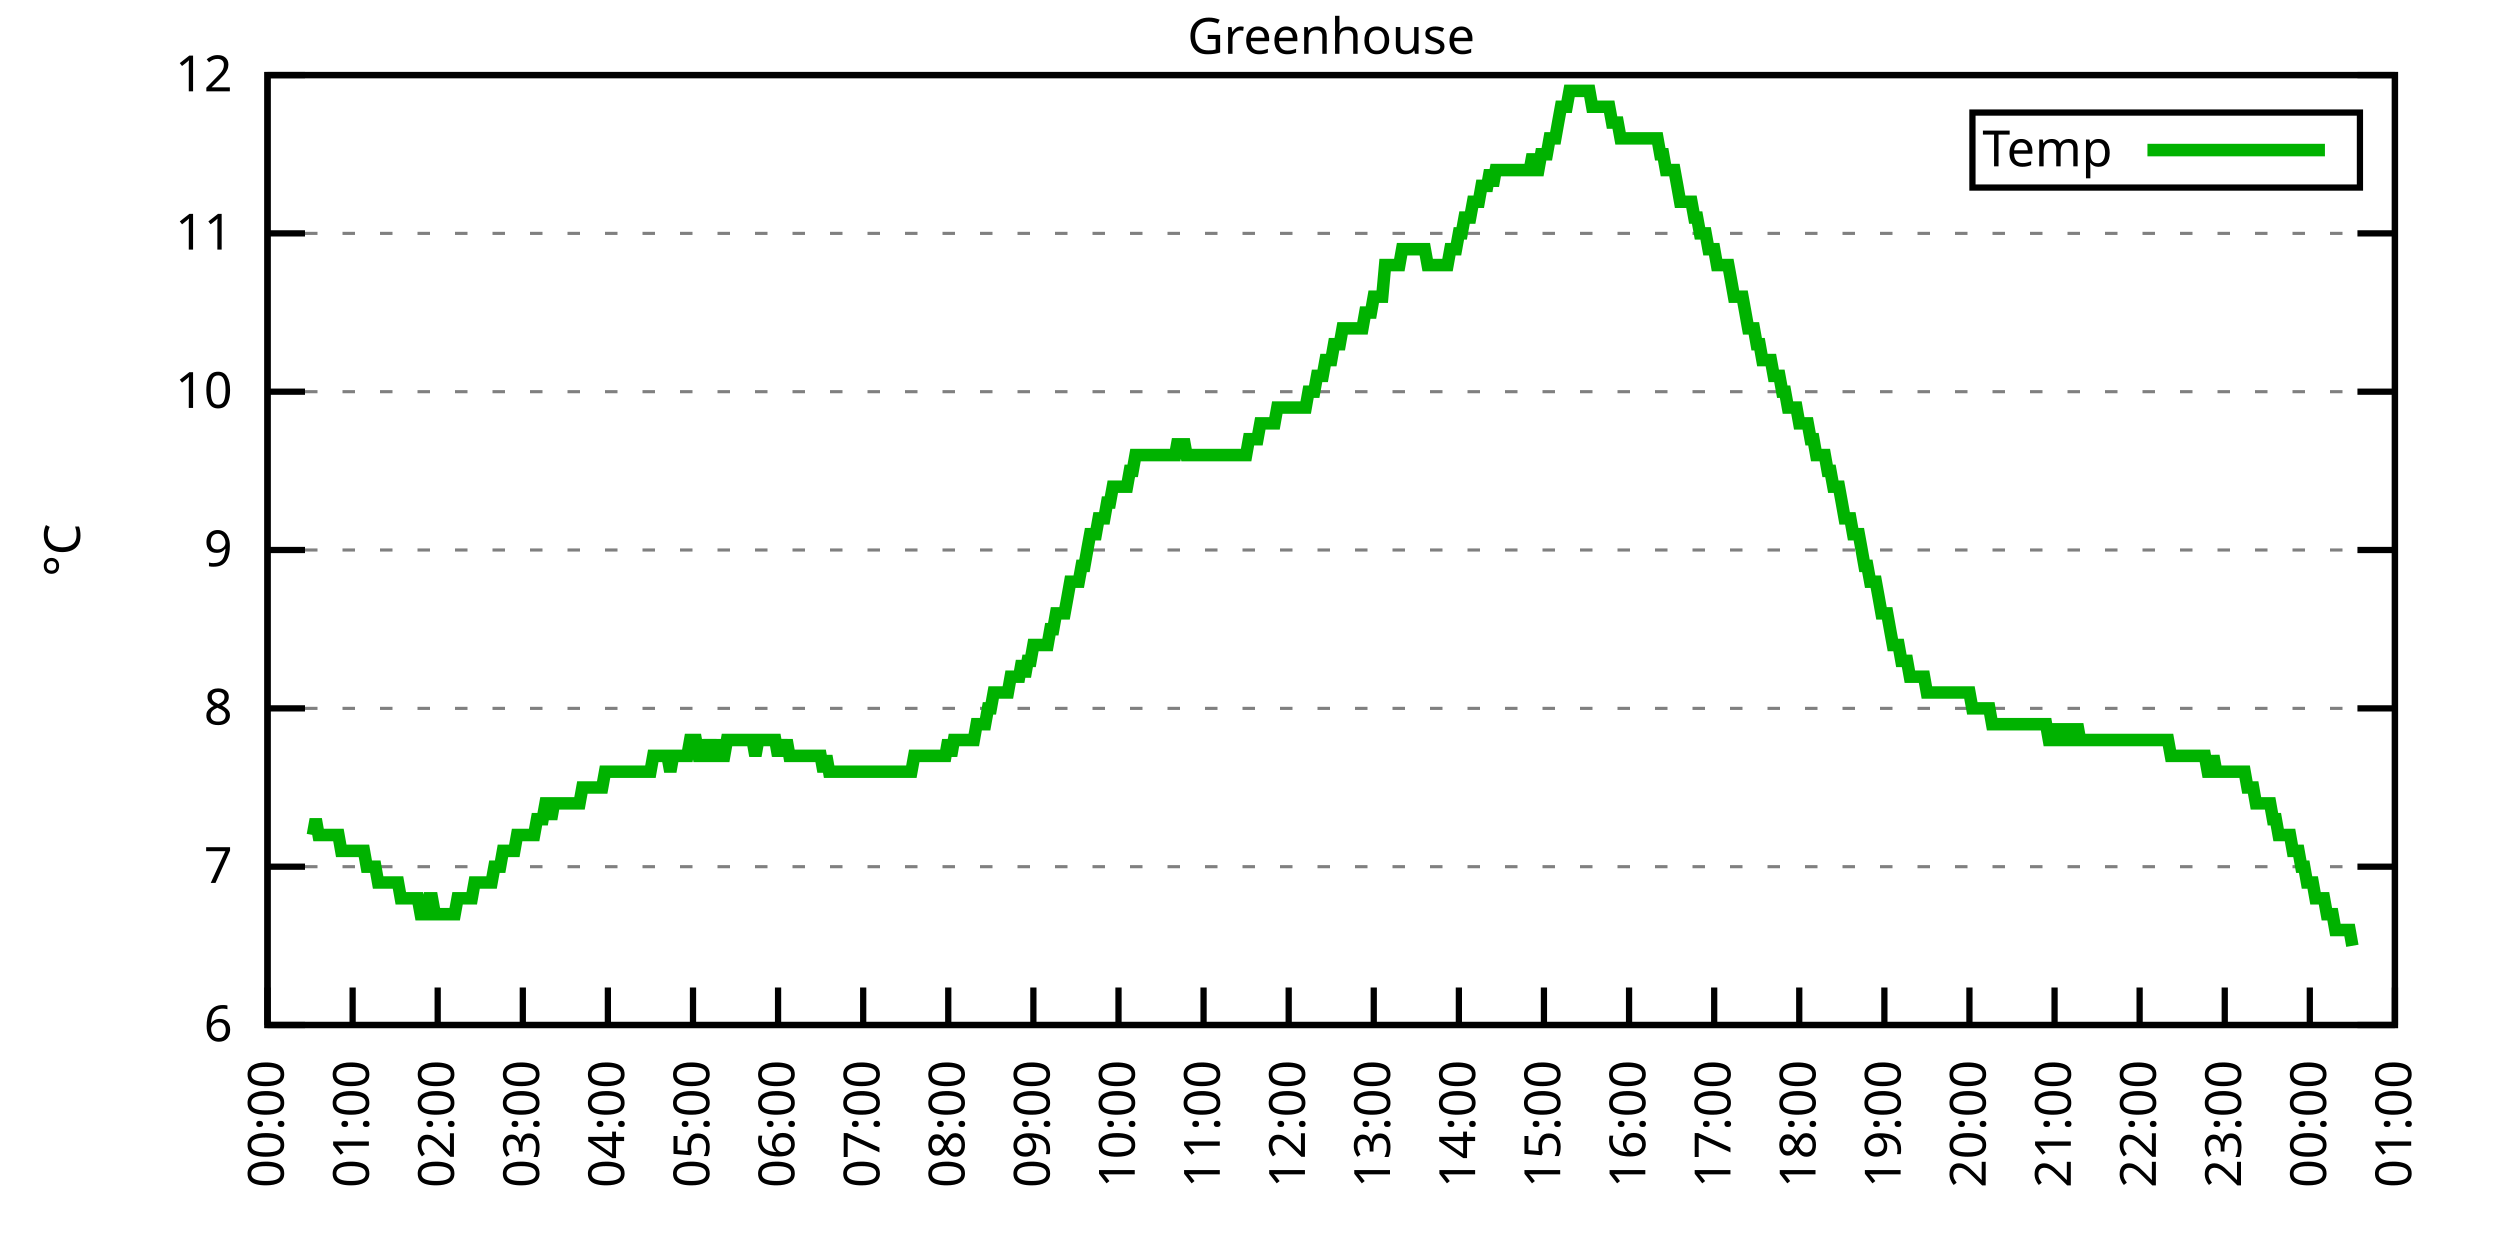
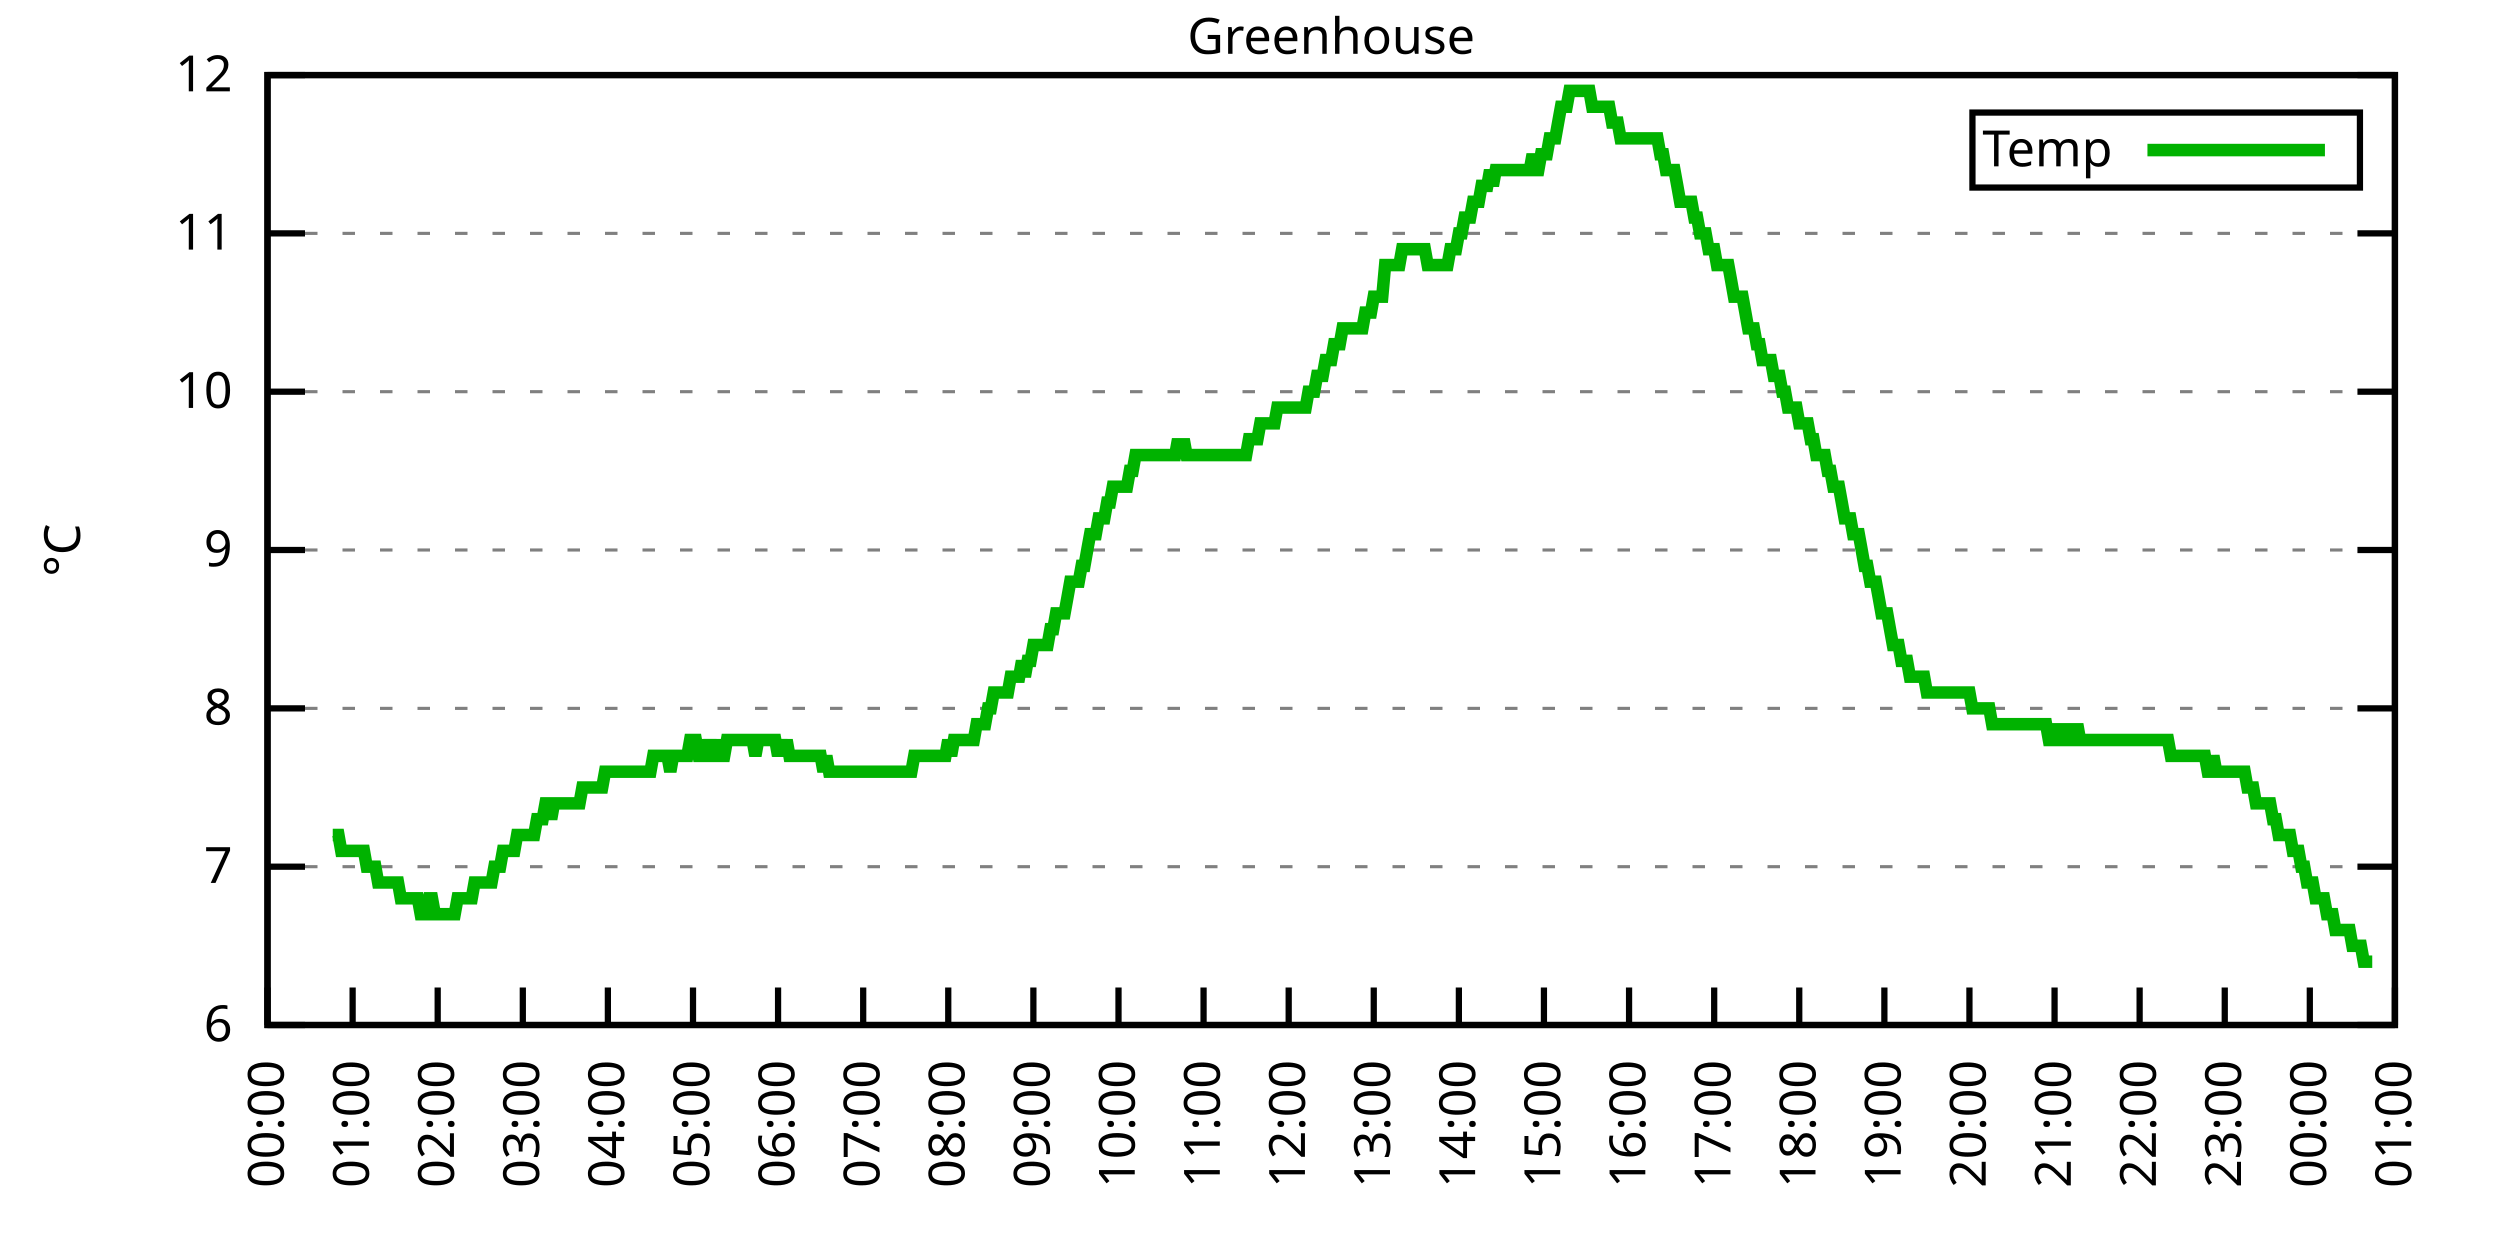
<svg xmlns="http://www.w3.org/2000/svg" xmlns:xlink="http://www.w3.org/1999/xlink" width="400" height="200" viewBox="0 0 400 200">
  <g id="gnuplot_canvas">
    <rect x="0" y="0" width="400" height="200" fill="none" />
    <defs>
      <circle id="gpDot" r="0.5" stroke-width="0.5" stroke="currentColor" />
      <path id="gpPt0" stroke-width="0.333" stroke="currentColor" d="M-1,0 h2 M0,-1 v2" />
      <path id="gpPt1" stroke-width="0.333" stroke="currentColor" d="M-1,-1 L1,1 M1,-1 L-1,1" />
      <path id="gpPt2" stroke-width="0.333" stroke="currentColor" d="M-1,0 L1,0 M0,-1 L0,1 M-1,-1 L1,1 M-1,1 L1,-1" />
      <rect id="gpPt3" stroke-width="0.333" stroke="currentColor" x="-1" y="-1" width="2" height="2" />
      <rect id="gpPt4" stroke-width="0.333" stroke="currentColor" fill="currentColor" x="-1" y="-1" width="2" height="2" />
      <circle id="gpPt5" stroke-width="0.333" stroke="currentColor" cx="0" cy="0" r="1" />
      <use xlink:href="#gpPt5" id="gpPt6" fill="currentColor" stroke="none" />
      <path id="gpPt7" stroke-width="0.333" stroke="currentColor" d="M0,-1.33 L-1.33,0.67 L1.33,0.67 z" />
      <use xlink:href="#gpPt7" id="gpPt8" fill="currentColor" stroke="none" />
      <use xlink:href="#gpPt7" id="gpPt9" stroke="currentColor" transform="rotate(180)" />
      <use xlink:href="#gpPt9" id="gpPt10" fill="currentColor" stroke="none" />
      <use xlink:href="#gpPt3" id="gpPt11" stroke="currentColor" transform="rotate(45)" />
      <use xlink:href="#gpPt11" id="gpPt12" fill="currentColor" stroke="none" />
      <path id="gpPt13" stroke-width="0.333" stroke="currentColor" d="M0,1.330 L1.265,0.411 L0.782,-1.067 L-0.782,-1.076 L-1.265,0.411 z" />
      <use xlink:href="#gpPt13" id="gpPt14" fill="currentColor" stroke="none" />
      <filter id="textbox" filterUnits="objectBoundingBox" x="0" y="0" height="1" width="1">
        <feFlood flood-color="white" flood-opacity="1" result="bgnd" />
        <feComposite in="SourceGraphic" in2="bgnd" operator="atop" />
      </filter>
      <filter id="greybox" filterUnits="objectBoundingBox" x="0" y="0" height="1" width="1">
        <feFlood flood-color="lightgrey" flood-opacity="1" result="grey" />
        <feComposite in="SourceGraphic" in2="grey" operator="atop" />
      </filter>
    </defs>
    <g fill="none" color="white" stroke="currentColor" stroke-width="1.00" stroke-linecap="butt" stroke-linejoin="miter">
</g>
    <g fill="none" color="black" stroke="currentColor" stroke-width="1.00" stroke-linecap="butt" stroke-linejoin="miter">
      <g stroke="none" shape-rendering="crispEdges">
        <polygon fill="rgb(255, 255, 255)" points="42.80,164.00 383.18,164.00 383.18,12.02 42.80,12.02 " />
      </g>
    </g>
    <g fill="none" color="black" stroke="currentColor" stroke-width="1.00" stroke-linecap="butt" stroke-linejoin="miter">
</g>
    <g fill="none" color="black" stroke="black" stroke-width="0.50" stroke-linecap="butt" stroke-linejoin="miter">
</g>
    <g fill="none" color="gray" stroke="currentColor" stroke-width="0.50" stroke-linecap="butt" stroke-linejoin="miter">
      <path stroke="gray" stroke-dasharray="2,4" class="gridline" d="M42.80,164.00 L383.19,164.00  " />
    </g>
    <g fill="none" color="gray" stroke="gray" stroke-width="1.00" stroke-linecap="butt" stroke-linejoin="miter">
</g>
    <g fill="none" color="black" stroke="currentColor" stroke-width="1.00" stroke-linecap="butt" stroke-linejoin="miter">
      <path stroke="black" d="M42.80,164.00 L48.80,164.00 M383.19,164.00 L377.19,164.00  " />
      <g transform="translate(37.20,166.60)" stroke="none" fill="black" font-family="Sans" font-size="8.00" text-anchor="end">
        <text>
          <tspan font-family="Sans"> 6</tspan>
        </text>
      </g>
    </g>
    <g fill="none" color="black" stroke="currentColor" stroke-width="1.00" stroke-linecap="butt" stroke-linejoin="miter">
</g>
    <g fill="none" color="black" stroke="black" stroke-width="0.50" stroke-linecap="butt" stroke-linejoin="miter">
</g>
    <g fill="none" color="gray" stroke="currentColor" stroke-width="0.50" stroke-linecap="butt" stroke-linejoin="miter">
      <path stroke="gray" stroke-dasharray="2,4" class="gridline" d="M42.80,138.67 L383.19,138.67  " />
    </g>
    <g fill="none" color="gray" stroke="gray" stroke-width="1.00" stroke-linecap="butt" stroke-linejoin="miter">
</g>
    <g fill="none" color="black" stroke="currentColor" stroke-width="1.00" stroke-linecap="butt" stroke-linejoin="miter">
      <path stroke="black" d="M42.80,138.67 L48.80,138.67 M383.19,138.67 L377.19,138.67  " />
      <g transform="translate(37.20,141.27)" stroke="none" fill="black" font-family="Sans" font-size="8.00" text-anchor="end">
        <text>
          <tspan font-family="Sans"> 7</tspan>
        </text>
      </g>
    </g>
    <g fill="none" color="black" stroke="currentColor" stroke-width="1.00" stroke-linecap="butt" stroke-linejoin="miter">
</g>
    <g fill="none" color="black" stroke="black" stroke-width="0.50" stroke-linecap="butt" stroke-linejoin="miter">
</g>
    <g fill="none" color="gray" stroke="currentColor" stroke-width="0.50" stroke-linecap="butt" stroke-linejoin="miter">
      <path stroke="gray" stroke-dasharray="2,4" class="gridline" d="M42.80,113.34 L383.19,113.34  " />
    </g>
    <g fill="none" color="gray" stroke="gray" stroke-width="1.00" stroke-linecap="butt" stroke-linejoin="miter">
</g>
    <g fill="none" color="black" stroke="currentColor" stroke-width="1.00" stroke-linecap="butt" stroke-linejoin="miter">
      <path stroke="black" d="M42.80,113.34 L48.80,113.34 M383.19,113.34 L377.19,113.34  " />
      <g transform="translate(37.20,115.94)" stroke="none" fill="black" font-family="Sans" font-size="8.00" text-anchor="end">
        <text>
          <tspan font-family="Sans"> 8</tspan>
        </text>
      </g>
    </g>
    <g fill="none" color="black" stroke="currentColor" stroke-width="1.00" stroke-linecap="butt" stroke-linejoin="miter">
</g>
    <g fill="none" color="black" stroke="black" stroke-width="0.50" stroke-linecap="butt" stroke-linejoin="miter">
</g>
    <g fill="none" color="gray" stroke="currentColor" stroke-width="0.50" stroke-linecap="butt" stroke-linejoin="miter">
      <path stroke="gray" stroke-dasharray="2,4" class="gridline" d="M42.80,88.00 L383.19,88.00  " />
    </g>
    <g fill="none" color="gray" stroke="gray" stroke-width="1.00" stroke-linecap="butt" stroke-linejoin="miter">
</g>
    <g fill="none" color="black" stroke="currentColor" stroke-width="1.00" stroke-linecap="butt" stroke-linejoin="miter">
      <path stroke="black" d="M42.80,88.00 L48.80,88.00 M383.19,88.00 L377.19,88.00  " />
      <g transform="translate(37.20,90.60)" stroke="none" fill="black" font-family="Sans" font-size="8.00" text-anchor="end">
        <text>
          <tspan font-family="Sans"> 9</tspan>
        </text>
      </g>
    </g>
    <g fill="none" color="black" stroke="currentColor" stroke-width="1.00" stroke-linecap="butt" stroke-linejoin="miter">
</g>
    <g fill="none" color="black" stroke="black" stroke-width="0.50" stroke-linecap="butt" stroke-linejoin="miter">
</g>
    <g fill="none" color="gray" stroke="currentColor" stroke-width="0.50" stroke-linecap="butt" stroke-linejoin="miter">
      <path stroke="gray" stroke-dasharray="2,4" class="gridline" d="M42.80,62.67 L383.19,62.67  " />
    </g>
    <g fill="none" color="gray" stroke="gray" stroke-width="1.00" stroke-linecap="butt" stroke-linejoin="miter">
</g>
    <g fill="none" color="black" stroke="currentColor" stroke-width="1.00" stroke-linecap="butt" stroke-linejoin="miter">
      <path stroke="black" d="M42.80,62.67 L48.80,62.67 M383.19,62.67 L377.19,62.67  " />
      <g transform="translate(37.20,65.27)" stroke="none" fill="black" font-family="Sans" font-size="8.00" text-anchor="end">
        <text>
          <tspan font-family="Sans"> 10</tspan>
        </text>
      </g>
    </g>
    <g fill="none" color="black" stroke="currentColor" stroke-width="1.00" stroke-linecap="butt" stroke-linejoin="miter">
</g>
    <g fill="none" color="black" stroke="black" stroke-width="0.50" stroke-linecap="butt" stroke-linejoin="miter">
</g>
    <g fill="none" color="gray" stroke="currentColor" stroke-width="0.50" stroke-linecap="butt" stroke-linejoin="miter">
      <path stroke="gray" stroke-dasharray="2,4" class="gridline" d="M42.80,37.34 L383.19,37.34  " />
    </g>
    <g fill="none" color="gray" stroke="gray" stroke-width="1.00" stroke-linecap="butt" stroke-linejoin="miter">
</g>
    <g fill="none" color="black" stroke="currentColor" stroke-width="1.00" stroke-linecap="butt" stroke-linejoin="miter">
      <path stroke="black" d="M42.80,37.34 L48.80,37.34 M383.19,37.34 L377.19,37.34  " />
      <g transform="translate(37.20,39.94)" stroke="none" fill="black" font-family="Sans" font-size="8.00" text-anchor="end">
        <text>
          <tspan font-family="Sans"> 11</tspan>
        </text>
      </g>
    </g>
    <g fill="none" color="black" stroke="currentColor" stroke-width="1.00" stroke-linecap="butt" stroke-linejoin="miter">
</g>
    <g fill="none" color="black" stroke="black" stroke-width="0.50" stroke-linecap="butt" stroke-linejoin="miter">
</g>
    <g fill="none" color="gray" stroke="currentColor" stroke-width="0.50" stroke-linecap="butt" stroke-linejoin="miter">
      <path stroke="gray" stroke-dasharray="2,4" class="gridline" d="M42.80,12.01 L383.19,12.01  " />
    </g>
    <g fill="none" color="gray" stroke="gray" stroke-width="1.00" stroke-linecap="butt" stroke-linejoin="miter">
</g>
    <g fill="none" color="black" stroke="currentColor" stroke-width="1.00" stroke-linecap="butt" stroke-linejoin="miter">
      <path stroke="black" d="M42.80,12.01 L48.80,12.01 M383.19,12.01 L377.19,12.01  " />
      <g transform="translate(37.20,14.61)" stroke="none" fill="black" font-family="Sans" font-size="8.00" text-anchor="end">
        <text>
          <tspan font-family="Sans"> 12</tspan>
        </text>
      </g>
    </g>
    <g fill="none" color="black" stroke="currentColor" stroke-width="1.00" stroke-linecap="butt" stroke-linejoin="miter">
      <path stroke="black" d="M42.80,164.00 L42.80,158.00  " />
      <g transform="translate(45.40,169.60) rotate(270.00)" stroke="none" fill="black" font-family="Sans" font-size="8.00" text-anchor="end">
        <text>
          <tspan font-family="Sans">00:00</tspan>
        </text>
      </g>
    </g>
    <g fill="none" color="black" stroke="currentColor" stroke-width="1.00" stroke-linecap="butt" stroke-linejoin="miter">
      <path stroke="black" d="M56.42,164.00 L56.42,158.00  " />
      <g transform="translate(59.02,169.60) rotate(270.00)" stroke="none" fill="black" font-family="Sans" font-size="8.00" text-anchor="end">
        <text>
          <tspan font-family="Sans">01:00</tspan>
        </text>
      </g>
    </g>
    <g fill="none" color="black" stroke="currentColor" stroke-width="1.00" stroke-linecap="butt" stroke-linejoin="miter">
      <path stroke="black" d="M70.03,164.00 L70.03,158.00  " />
      <g transform="translate(72.63,169.60) rotate(270.00)" stroke="none" fill="black" font-family="Sans" font-size="8.00" text-anchor="end">
        <text>
          <tspan font-family="Sans">02:00</tspan>
        </text>
      </g>
    </g>
    <g fill="none" color="black" stroke="currentColor" stroke-width="1.00" stroke-linecap="butt" stroke-linejoin="miter">
      <path stroke="black" d="M83.65,164.00 L83.65,158.00  " />
      <g transform="translate(86.25,169.60) rotate(270.00)" stroke="none" fill="black" font-family="Sans" font-size="8.00" text-anchor="end">
        <text>
          <tspan font-family="Sans">03:00</tspan>
        </text>
      </g>
    </g>
    <g fill="none" color="black" stroke="currentColor" stroke-width="1.00" stroke-linecap="butt" stroke-linejoin="miter">
      <path stroke="black" d="M97.26,164.00 L97.26,158.00  " />
      <g transform="translate(99.86,169.60) rotate(270.00)" stroke="none" fill="black" font-family="Sans" font-size="8.00" text-anchor="end">
        <text>
          <tspan font-family="Sans">04:00</tspan>
        </text>
      </g>
    </g>
    <g fill="none" color="black" stroke="currentColor" stroke-width="1.00" stroke-linecap="butt" stroke-linejoin="miter">
      <path stroke="black" d="M110.88,164.00 L110.88,158.00  " />
      <g transform="translate(113.48,169.60) rotate(270.00)" stroke="none" fill="black" font-family="Sans" font-size="8.00" text-anchor="end">
        <text>
          <tspan font-family="Sans">05:00</tspan>
        </text>
      </g>
    </g>
    <g fill="none" color="black" stroke="currentColor" stroke-width="1.00" stroke-linecap="butt" stroke-linejoin="miter">
      <path stroke="black" d="M124.49,164.00 L124.49,158.00  " />
      <g transform="translate(127.09,169.60) rotate(270.00)" stroke="none" fill="black" font-family="Sans" font-size="8.00" text-anchor="end">
        <text>
          <tspan font-family="Sans">06:00</tspan>
        </text>
      </g>
    </g>
    <g fill="none" color="black" stroke="currentColor" stroke-width="1.00" stroke-linecap="butt" stroke-linejoin="miter">
      <path stroke="black" d="M138.11,164.00 L138.11,158.00  " />
      <g transform="translate(140.71,169.60) rotate(270.00)" stroke="none" fill="black" font-family="Sans" font-size="8.00" text-anchor="end">
        <text>
          <tspan font-family="Sans">07:00</tspan>
        </text>
      </g>
    </g>
    <g fill="none" color="black" stroke="currentColor" stroke-width="1.00" stroke-linecap="butt" stroke-linejoin="miter">
      <path stroke="black" d="M151.72,164.00 L151.72,158.00  " />
      <g transform="translate(154.32,169.60) rotate(270.00)" stroke="none" fill="black" font-family="Sans" font-size="8.00" text-anchor="end">
        <text>
          <tspan font-family="Sans">08:00</tspan>
        </text>
      </g>
    </g>
    <g fill="none" color="black" stroke="currentColor" stroke-width="1.00" stroke-linecap="butt" stroke-linejoin="miter">
      <path stroke="black" d="M165.34,164.00 L165.34,158.00  " />
      <g transform="translate(167.94,169.60) rotate(270.00)" stroke="none" fill="black" font-family="Sans" font-size="8.00" text-anchor="end">
        <text>
          <tspan font-family="Sans">09:00</tspan>
        </text>
      </g>
    </g>
    <g fill="none" color="black" stroke="currentColor" stroke-width="1.00" stroke-linecap="butt" stroke-linejoin="miter">
      <path stroke="black" d="M178.96,164.00 L178.96,158.00  " />
      <g transform="translate(181.56,169.60) rotate(270.00)" stroke="none" fill="black" font-family="Sans" font-size="8.00" text-anchor="end">
        <text>
          <tspan font-family="Sans">10:00</tspan>
        </text>
      </g>
    </g>
    <g fill="none" color="black" stroke="currentColor" stroke-width="1.00" stroke-linecap="butt" stroke-linejoin="miter">
      <path stroke="black" d="M192.57,164.00 L192.57,158.00  " />
      <g transform="translate(195.17,169.60) rotate(270.00)" stroke="none" fill="black" font-family="Sans" font-size="8.00" text-anchor="end">
        <text>
          <tspan font-family="Sans">11:00</tspan>
        </text>
      </g>
    </g>
    <g fill="none" color="black" stroke="currentColor" stroke-width="1.00" stroke-linecap="butt" stroke-linejoin="miter">
      <path stroke="black" d="M206.19,164.00 L206.19,158.00  " />
      <g transform="translate(208.79,169.60) rotate(270.00)" stroke="none" fill="black" font-family="Sans" font-size="8.00" text-anchor="end">
        <text>
          <tspan font-family="Sans">12:00</tspan>
        </text>
      </g>
    </g>
    <g fill="none" color="black" stroke="currentColor" stroke-width="1.00" stroke-linecap="butt" stroke-linejoin="miter">
      <path stroke="black" d="M219.80,164.00 L219.80,158.00  " />
      <g transform="translate(222.40,169.60) rotate(270.00)" stroke="none" fill="black" font-family="Sans" font-size="8.00" text-anchor="end">
        <text>
          <tspan font-family="Sans">13:00</tspan>
        </text>
      </g>
    </g>
    <g fill="none" color="black" stroke="currentColor" stroke-width="1.00" stroke-linecap="butt" stroke-linejoin="miter">
      <path stroke="black" d="M233.42,164.00 L233.42,158.00  " />
      <g transform="translate(236.02,169.60) rotate(270.00)" stroke="none" fill="black" font-family="Sans" font-size="8.00" text-anchor="end">
        <text>
          <tspan font-family="Sans">14:00</tspan>
        </text>
      </g>
    </g>
    <g fill="none" color="black" stroke="currentColor" stroke-width="1.00" stroke-linecap="butt" stroke-linejoin="miter">
      <path stroke="black" d="M247.03,164.00 L247.03,158.00  " />
      <g transform="translate(249.63,169.60) rotate(270.00)" stroke="none" fill="black" font-family="Sans" font-size="8.00" text-anchor="end">
        <text>
          <tspan font-family="Sans">15:00</tspan>
        </text>
      </g>
    </g>
    <g fill="none" color="black" stroke="currentColor" stroke-width="1.00" stroke-linecap="butt" stroke-linejoin="miter">
      <path stroke="black" d="M260.65,164.00 L260.65,158.00  " />
      <g transform="translate(263.25,169.60) rotate(270.00)" stroke="none" fill="black" font-family="Sans" font-size="8.00" text-anchor="end">
        <text>
          <tspan font-family="Sans">16:00</tspan>
        </text>
      </g>
    </g>
    <g fill="none" color="black" stroke="currentColor" stroke-width="1.00" stroke-linecap="butt" stroke-linejoin="miter">
      <path stroke="black" d="M274.27,164.00 L274.27,158.00  " />
      <g transform="translate(276.87,169.60) rotate(270.00)" stroke="none" fill="black" font-family="Sans" font-size="8.00" text-anchor="end">
        <text>
          <tspan font-family="Sans">17:00</tspan>
        </text>
      </g>
    </g>
    <g fill="none" color="black" stroke="currentColor" stroke-width="1.00" stroke-linecap="butt" stroke-linejoin="miter">
      <path stroke="black" d="M287.88,164.00 L287.88,158.00  " />
      <g transform="translate(290.48,169.60) rotate(270.00)" stroke="none" fill="black" font-family="Sans" font-size="8.00" text-anchor="end">
        <text>
          <tspan font-family="Sans">18:00</tspan>
        </text>
      </g>
    </g>
    <g fill="none" color="black" stroke="currentColor" stroke-width="1.00" stroke-linecap="butt" stroke-linejoin="miter">
      <path stroke="black" d="M301.50,164.00 L301.50,158.00  " />
      <g transform="translate(304.10,169.60) rotate(270.00)" stroke="none" fill="black" font-family="Sans" font-size="8.00" text-anchor="end">
        <text>
          <tspan font-family="Sans">19:00</tspan>
        </text>
      </g>
    </g>
    <g fill="none" color="black" stroke="currentColor" stroke-width="1.00" stroke-linecap="butt" stroke-linejoin="miter">
      <path stroke="black" d="M315.11,164.00 L315.11,158.00  " />
      <g transform="translate(317.71,169.60) rotate(270.00)" stroke="none" fill="black" font-family="Sans" font-size="8.00" text-anchor="end">
        <text>
          <tspan font-family="Sans">20:00</tspan>
        </text>
      </g>
    </g>
    <g fill="none" color="black" stroke="currentColor" stroke-width="1.00" stroke-linecap="butt" stroke-linejoin="miter">
      <path stroke="black" d="M328.73,164.00 L328.73,158.00  " />
      <g transform="translate(331.33,169.60) rotate(270.00)" stroke="none" fill="black" font-family="Sans" font-size="8.00" text-anchor="end">
        <text>
          <tspan font-family="Sans">21:00</tspan>
        </text>
      </g>
    </g>
    <g fill="none" color="black" stroke="currentColor" stroke-width="1.00" stroke-linecap="butt" stroke-linejoin="miter">
      <path stroke="black" d="M342.34,164.00 L342.34,158.00  " />
      <g transform="translate(344.94,169.60) rotate(270.00)" stroke="none" fill="black" font-family="Sans" font-size="8.00" text-anchor="end">
        <text>
          <tspan font-family="Sans">22:00</tspan>
        </text>
      </g>
    </g>
    <g fill="none" color="black" stroke="currentColor" stroke-width="1.00" stroke-linecap="butt" stroke-linejoin="miter">
      <path stroke="black" d="M355.96,164.00 L355.96,158.00  " />
      <g transform="translate(358.56,169.60) rotate(270.00)" stroke="none" fill="black" font-family="Sans" font-size="8.00" text-anchor="end">
        <text>
          <tspan font-family="Sans">23:00</tspan>
        </text>
      </g>
    </g>
    <g fill="none" color="black" stroke="currentColor" stroke-width="1.00" stroke-linecap="butt" stroke-linejoin="miter">
      <path stroke="black" d="M369.57,164.00 L369.57,158.00  " />
      <g transform="translate(372.17,169.60) rotate(270.00)" stroke="none" fill="black" font-family="Sans" font-size="8.00" text-anchor="end">
        <text>
          <tspan font-family="Sans">00:00</tspan>
        </text>
      </g>
    </g>
    <g fill="none" color="black" stroke="currentColor" stroke-width="1.00" stroke-linecap="butt" stroke-linejoin="miter">
      <path stroke="black" d="M383.19,164.00 L383.19,158.00  " />
      <g transform="translate(385.79,169.60) rotate(270.00)" stroke="none" fill="black" font-family="Sans" font-size="8.00" text-anchor="end">
        <text>
          <tspan font-family="Sans">01:00</tspan>
        </text>
      </g>
    </g>
    <g fill="none" color="black" stroke="currentColor" stroke-width="1.00" stroke-linecap="butt" stroke-linejoin="miter">
</g>
    <g fill="none" color="black" stroke="currentColor" stroke-width="1.00" stroke-linecap="butt" stroke-linejoin="miter">
      <path stroke="black" d="M42.80,12.01 L42.80,164.00 L383.19,164.00 L383.19,12.01 L42.80,12.01 Z  " />
    </g>
    <g fill="none" color="black" stroke="currentColor" stroke-width="1.00" stroke-linecap="butt" stroke-linejoin="miter">
</g>
    <g fill="none" color="black" stroke="currentColor" stroke-width="1.00" stroke-linecap="butt" stroke-linejoin="miter">
      <path stroke="black" d="M315.59,30.01 L315.59,18.01 L377.59,18.01 L377.59,30.01 L315.59,30.01 Z  " />
    </g>
    <g id="Greenhouse_plot_1">
      <g fill="none" color="white" stroke="black" stroke-width="2.00" stroke-linecap="butt" stroke-linejoin="miter">
</g>
      <g fill="none" color="black" stroke="currentColor" stroke-width="2.00" stroke-linecap="butt" stroke-linejoin="miter">
        <g transform="translate(337.99,26.61)" stroke="none" fill="black" font-family="Sans" font-size="8.00" text-anchor="end">
          <text>
            <tspan font-family="Sans">Temp</tspan>
          </text>
        </g>
      </g>
      <g fill="none" color="black" stroke="currentColor" stroke-width="2.00" stroke-linecap="butt" stroke-linejoin="miter">
-         <path stroke="rgb(  0, 178,   0)" d="M343.59,24.01 L371.99,24.01 M50.06,133.60 L50.52,131.07 L50.97,133.60 L51.42,133.60 L51.88,133.60 L52.33,133.60   L52.78,133.60 L53.24,133.60 L53.69,133.60 L54.15,133.60 L54.60,136.14 L55.05,136.14 L55.51,136.14 L55.96,136.14   L56.42,136.14 L56.87,136.14 L57.32,136.14 L57.78,136.14 L58.23,136.14 L58.68,138.67 L59.14,138.67 L59.59,138.67   L60.05,138.67 L60.50,141.20 L60.95,141.20 L61.41,141.20 L61.86,141.20 L62.32,141.20 L62.77,141.20 L63.22,141.20   L63.68,141.20 L64.13,143.73 L64.58,143.73 L65.04,143.73 L65.49,143.73 L65.95,143.73 L66.40,143.73 L66.85,143.73   L67.31,146.27 L67.76,146.27 L68.22,146.27 L68.67,143.73 L69.12,143.73 L69.58,146.27 L70.03,146.27 L70.49,146.27   L70.94,146.27 L71.39,146.27 L71.85,146.27 L72.30,146.27 L72.75,146.27 L73.21,143.73 L73.66,143.73 L74.12,143.73   L74.57,143.73 L75.02,143.73 L75.48,143.73 L75.93,141.20 L76.39,141.20 L76.84,141.20 L77.29,141.20 L77.75,141.20   L78.20,141.20 L78.65,141.20 L79.11,138.67 L79.56,138.67 L80.02,138.67 L80.47,136.14 L80.92,136.14 L81.38,136.14   L81.83,136.14 L82.29,136.14 L82.74,133.60 L83.19,133.60 L83.65,133.60 L84.10,133.60 L84.55,133.60 L85.01,133.60   L85.46,133.60 L85.92,131.07 L86.37,131.07 L86.82,131.07 L87.28,128.54 L87.73,128.54 L88.19,131.07 L88.64,128.54   L89.09,128.54 L89.55,128.54 L90.00,128.54 L90.45,128.54 L90.91,128.54 L91.36,128.54 L91.82,128.54 L92.27,128.54   L92.72,128.54 L93.18,126.00 L93.63,126.00 L94.09,126.00 L94.54,126.00 L94.99,126.00 L95.45,126.00 L95.90,126.00   L96.35,126.00 L96.81,123.47 L97.26,123.47 L97.72,123.47 L98.17,123.47 L98.62,123.47 L99.08,123.47 L99.53,123.47   L99.99,123.47 L100.44,123.47 L100.89,123.47 L101.35,123.47 L101.80,123.47 L102.25,123.47 L102.71,123.47 L103.16,123.47   L103.62,123.47 L104.07,123.47 L104.52,120.94 L104.98,120.94 L105.43,120.94 L105.89,120.94 L106.34,120.94 L106.79,120.94   L107.25,123.47 L107.70,120.94 L108.15,120.94 L108.61,120.94 L109.06,120.94 L109.52,120.94 L109.97,120.94 L110.42,118.40   L110.88,118.40 L111.33,118.40 L111.79,120.94 L112.24,120.94 L112.69,118.40 L113.15,120.94 L113.60,120.94 L114.05,120.94   L114.51,118.40 L114.96,120.94 L115.42,120.94 L115.87,120.94 L116.32,118.40 L116.78,118.40 L117.23,118.40 L117.69,118.40   L118.14,118.40 L118.59,118.40 L119.05,118.40 L119.50,118.40 L119.96,118.40 L120.41,118.40 L120.86,120.94 L121.32,118.40   L121.77,118.40 L122.22,118.40 L122.68,118.40 L123.13,118.40 L123.59,118.40 L124.04,118.40 L124.49,120.94 L124.95,118.40   L125.40,120.94 L125.86,118.40 L126.31,120.94 L126.76,120.94 L127.22,120.94 L127.67,120.94 L128.12,120.94 L128.58,120.94   L129.03,120.94 L129.49,120.94 L129.94,120.94 L130.39,120.94 L130.85,120.94 L131.30,120.94 L131.76,123.47 L132.21,120.94   L132.66,123.47 L133.12,123.47 L133.57,123.47 L134.02,123.47 L134.48,123.47 L134.93,123.47 L135.39,123.47 L135.84,123.47   L136.29,123.47 L136.75,123.47 L137.20,123.47 L137.66,123.47 L138.11,123.47 L138.56,123.47 L139.02,123.47 L139.47,123.47   L139.92,123.47 L140.38,123.47 L140.83,123.47 L141.29,123.47 L141.74,123.47 L142.19,123.47 L142.65,123.47 L143.10,123.47   L143.56,123.47 L144.01,123.47 L144.46,123.47 L144.92,123.47 L145.37,123.47 L145.82,123.47 L146.28,120.94 L146.73,120.94   L147.19,120.94 L147.64,120.94 L148.09,120.94 L148.55,120.94 L149.00,120.94 L149.46,120.94 L149.91,120.94 L150.36,120.94   L150.82,120.94 L151.27,120.94 L151.72,118.40 L152.18,120.94 L152.63,118.40 L153.09,118.40 L153.54,118.40 L153.99,118.40   L154.45,118.40 L154.90,118.40 L155.36,118.40 L155.81,118.40 L156.26,115.87 L156.72,115.87 L157.17,115.87 L157.62,115.87   L158.08,113.34 L158.53,113.34 L158.99,110.80 L159.44,110.80 L159.89,110.80 L160.35,110.80 L160.80,110.80 L161.26,110.80   L161.71,108.27 L162.16,108.27 L162.62,108.27 L163.07,108.27 L163.52,105.74 L163.98,108.27 L164.43,105.74 L164.89,105.74   L165.34,103.20 L165.79,103.20 L166.25,103.20 L166.70,103.20 L167.16,103.20 L167.61,103.20 L168.06,100.67 L168.52,100.67   L168.97,98.14 L169.43,98.14 L169.88,98.14 L170.33,98.14 L170.79,95.60 L171.24,93.07 L171.69,93.07 L172.15,93.07   L172.60,93.07 L173.06,90.54 L173.51,90.54 L173.96,88.00 L174.42,85.47 L174.87,85.47 L175.33,85.47 L175.78,82.94   L176.23,82.94 L176.69,82.94 L177.14,80.41 L177.59,80.41 L178.05,77.87 L178.50,77.87 L178.96,77.87 L179.41,77.87   L179.86,77.87 L180.32,77.87 L180.77,75.34 L181.23,75.34 L181.68,72.81 L182.13,72.81 L182.59,72.81 L183.04,72.81   L183.49,72.81 L183.95,72.81 L184.40,72.81 L184.86,72.81 L185.31,72.81 L185.76,72.81 L186.22,72.81 L186.67,72.81   L187.13,72.81 L187.58,72.81 L188.03,72.81 L188.49,70.27 L188.94,72.81 L189.39,70.27 L189.85,72.81 L190.30,72.81   L190.76,72.81 L191.21,72.81 L191.66,72.81 L192.12,72.81 L192.57,72.81 L193.03,72.81 L193.48,72.81 L193.93,72.81   L194.39,72.81 L194.84,72.81 L195.29,72.81 L195.75,72.81 L196.20,72.81 L196.66,72.81 L197.11,72.81 L197.56,72.81   L198.02,72.81 L198.47,72.81 L198.93,72.81 L199.38,72.81 L199.83,70.27 L200.29,70.27 L200.74,70.27 L201.19,70.27   L201.65,67.74 L202.10,67.74 L202.56,67.74 L203.01,67.74 L203.46,67.74 L203.92,67.74 L204.37,65.21 L204.83,65.21   L205.28,65.21 L205.73,65.21 L206.19,65.21 L206.64,65.21 L207.09,65.21 L207.55,65.21 L208.00,65.21 L208.46,65.21   L208.91,65.21 L209.36,62.67 L209.82,62.67 L210.27,62.67 L210.73,60.14 L211.18,60.14 L211.63,60.14 L212.09,57.61   L212.54,57.61 L213.00,57.61 L213.45,55.07 L213.90,55.07 L214.36,55.07 L214.81,52.54 L215.26,52.54 L215.72,52.54   L216.17,52.54 L216.63,52.54 L217.08,52.54 L217.53,52.54 L217.99,52.54 L218.44,50.01 L218.90,50.01 L219.35,50.01   L219.80,47.47 L220.26,47.47 L220.71,47.47 L221.16,47.47 L221.62,42.41 L222.07,42.41 L222.53,42.41 L222.98,42.41   L223.43,42.41 L223.89,42.41 L224.34,39.87 L224.80,39.87 L225.25,39.87 L225.70,39.87 L226.16,39.87 L226.61,39.87   L227.06,39.87 L227.52,39.87 L227.97,39.87 L228.43,42.41 L228.88,42.41 L229.33,42.41 L229.79,42.41 L230.24,42.41   L230.70,42.41 L231.15,42.41 L231.60,42.41 L232.06,39.87 L232.51,39.87 L232.96,39.87 L233.42,37.34 L233.87,37.34   L234.33,34.81 L234.78,34.81 L235.23,34.81 L235.69,32.28 L236.14,32.28 L236.60,32.28 L237.05,29.74 L237.50,29.74   L237.96,29.74 L238.41,27.21 L238.86,29.74 L239.32,27.21 L239.77,27.21 L240.23,27.21 L240.68,27.21 L241.13,27.21   L241.59,27.21 L242.04,27.21 L242.50,27.21 L242.95,27.21 L243.40,27.21 L243.86,27.21 L244.31,27.21 L244.76,27.21   L245.22,24.68 L245.67,27.21 L246.13,27.21 L246.58,24.68 L247.03,24.68 L247.49,24.68 L247.94,22.14 L248.40,22.14   L248.85,22.14 L249.30,19.61 L249.76,17.08 L250.21,17.08 L250.66,17.08 L251.12,14.54 L251.57,14.54 L252.03,14.54   L252.48,14.54 L252.93,14.54 L253.39,14.54 L253.84,14.54 L254.30,14.54 L254.75,17.08 L255.20,17.08 L255.66,17.08   L256.11,17.08 L256.56,17.08 L257.02,17.08 L257.47,17.08 L257.93,19.61 L258.38,19.61 L258.83,19.61 L259.29,22.14   L259.74,22.14 L260.20,22.14 L260.65,22.14 L261.10,22.14 L261.56,22.14 L262.01,22.14 L262.47,22.14 L262.92,22.14   L263.37,22.14 L263.83,22.14 L264.28,22.14 L264.73,22.14 L265.19,22.14 L265.64,24.68 L266.10,24.68 L266.55,27.21   L267.00,27.21 L267.46,27.21 L267.91,27.21 L268.37,29.74 L268.82,32.28 L269.27,32.28 L269.73,32.28 L270.18,32.28   L270.63,32.28 L271.09,34.81 L271.54,34.81 L272.00,37.34 L272.45,37.34 L272.90,37.34 L273.36,39.87 L273.81,39.87   L274.27,39.87 L274.72,42.41 L275.17,42.41 L275.63,42.41 L276.08,42.41 L276.53,42.41 L276.99,44.94 L277.44,47.47   L277.90,47.47 L278.35,47.47 L278.80,47.47 L279.26,50.01 L279.71,52.54 L280.17,52.54 L280.62,52.54 L281.07,55.07   L281.53,55.07 L281.98,57.61 L282.43,57.61 L282.89,57.61 L283.34,57.61 L283.80,60.14 L284.25,60.14 L284.70,60.14   L285.16,62.67 L285.61,62.67 L286.07,65.21 L286.52,65.21 L286.97,65.21 L287.43,65.21 L287.88,67.74 L288.33,67.74   L288.79,67.74 L289.24,67.74 L289.70,70.27 L290.15,70.27 L290.60,72.81 L291.06,72.81 L291.51,72.81 L291.97,72.81   L292.42,75.34 L292.87,75.34 L293.33,77.87 L293.78,77.87 L294.23,77.87 L294.69,80.41 L295.14,82.94 L295.60,82.94   L296.05,82.94 L296.50,85.47 L296.96,85.47 L297.41,85.47 L297.87,88.00 L298.32,90.54 L298.77,90.54 L299.23,93.07   L299.68,93.07 L300.13,93.07 L300.59,95.60 L301.04,98.14 L301.50,98.14 L301.95,98.14 L302.40,100.67 L302.86,103.20   L303.31,103.20 L303.77,103.20 L304.22,105.74 L304.67,105.74 L305.13,105.74 L305.58,108.27 L306.03,108.27 L306.49,108.27   L306.94,108.27 L307.40,108.27 L307.85,108.27 L308.30,110.80 L308.76,110.80 L309.21,110.80 L309.67,110.80 L310.12,110.80   L310.57,110.80 L311.03,110.80 L311.48,110.80 L311.94,110.80 L312.39,110.80 L312.84,110.80 L313.30,110.80 L313.75,110.80   L314.20,110.80 L314.66,110.80 L315.11,110.80 L315.57,113.34 L316.02,113.34 L316.47,113.34 L316.93,113.34 L317.38,113.34   L317.84,113.34 L318.29,113.34 L318.74,115.87 L319.20,115.87 L319.65,115.87 L320.10,115.87 L320.56,115.87 L321.01,115.87   L321.47,115.87 L321.92,115.87 L322.37,115.87 L322.83,115.87 L323.28,115.87 L323.74,115.87 L324.19,115.87 L324.64,115.87   L325.10,115.87 L325.55,115.87 L326.00,115.87 L326.46,115.87 L326.91,115.87 L327.37,115.87 L327.82,118.40 L328.27,118.40   L328.73,118.40 L329.18,115.87 L329.64,118.40 L330.09,118.40 L330.54,115.87 L331.00,118.40 L331.45,118.40 L331.90,118.40   L332.36,115.87 L332.81,118.40 L333.27,118.40 L333.72,118.40 L334.17,118.40 L334.63,118.40 L335.08,118.40 L335.54,118.40   L335.99,118.40 L336.44,118.40 L336.90,118.40 L337.35,118.40 L337.80,118.40 L338.26,118.40 L338.71,118.40 L339.17,118.40   L339.62,118.40 L340.07,118.40 L340.53,118.40 L340.98,118.40 L341.44,118.40 L341.89,118.40 L342.34,118.40 L342.80,118.40   L343.25,118.40 L343.70,118.40 L344.16,118.40 L344.61,118.40 L345.07,118.40 L345.52,118.40 L345.97,118.40 L346.43,118.40   L346.88,118.40 L347.34,120.94 L347.79,120.94 L348.24,120.94 L348.70,120.94 L349.15,120.94 L349.60,120.94 L350.06,120.94   L350.51,120.94 L350.97,120.94 L351.42,120.94 L351.87,120.94 L352.33,120.94 L352.78,120.94 L353.24,123.47 L353.69,123.47   L354.14,120.94 L354.60,123.47 L355.05,123.47 L355.50,123.47 L355.96,123.47 L356.41,123.47 L356.87,123.47 L357.32,123.47   L357.77,123.47 L358.23,123.47 L358.68,123.47 L359.14,123.47 L359.59,126.00 L360.04,126.00 L360.50,126.00 L360.95,128.54   L361.41,128.54 L361.86,128.54 L362.31,128.54 L362.77,128.54 L363.22,128.54 L363.67,131.07 L364.13,131.07 L364.58,133.60   L365.04,133.60 L365.49,133.60 L365.94,133.60 L366.40,133.60 L366.85,136.14 L367.31,136.14 L367.76,136.14 L368.21,138.67   L368.67,138.67 L369.12,141.20 L369.57,141.20 L370.03,141.20 L370.48,143.73 L370.94,143.73 L371.39,143.73 L371.84,143.73   L372.30,146.27 L372.75,146.27 L373.21,146.27 L373.66,148.80 L374.11,148.80 L374.57,148.80 L375.02,148.80 L375.47,148.80   L375.93,148.80 L376.38,151.33  " />
+         <path stroke="rgb(  0, 178,   0)" d="M343.59,24.01 L371.99,24.01 M53.24,133.60 L53.69,133.60 L54.15,133.60 L54.60,136.14 L55.05,136.14 L55.51,136.14   L55.96,136.14 L56.42,136.14 L56.87,136.14 L57.32,136.14 L57.78,136.14 L58.23,136.14 L58.68,138.67 L59.14,138.67   L59.59,138.67 L60.05,138.67 L60.50,141.20 L60.95,141.20 L61.41,141.20 L61.86,141.20 L62.32,141.20 L62.77,141.20   L63.22,141.20 L63.68,141.20 L64.13,143.73 L64.58,143.73 L65.04,143.73 L65.49,143.73 L65.95,143.73 L66.40,143.73   L66.85,143.73 L67.31,146.27 L67.76,146.27 L68.22,146.27 L68.67,143.73 L69.12,143.73 L69.58,146.27 L70.03,146.27   L70.49,146.27 L70.94,146.27 L71.39,146.27 L71.85,146.27 L72.30,146.27 L72.75,146.27 L73.21,143.73 L73.66,143.73   L74.12,143.73 L74.57,143.73 L75.02,143.73 L75.48,143.73 L75.93,141.20 L76.39,141.20 L76.84,141.20 L77.29,141.20   L77.75,141.20 L78.20,141.20 L78.65,141.20 L79.11,138.67 L79.56,138.67 L80.02,138.67 L80.47,136.14 L80.92,136.14   L81.38,136.14 L81.83,136.14 L82.29,136.14 L82.74,133.60 L83.19,133.60 L83.65,133.60 L84.10,133.60 L84.55,133.60   L85.01,133.60 L85.46,133.60 L85.92,131.07 L86.37,131.07 L86.82,131.07 L87.28,128.54 L87.73,128.54 L88.19,131.07   L88.64,128.54 L89.09,128.54 L89.55,128.54 L90.00,128.54 L90.45,128.54 L90.91,128.54 L91.36,128.54 L91.82,128.54   L92.27,128.54 L92.72,128.54 L93.18,126.00 L93.63,126.00 L94.09,126.00 L94.54,126.00 L94.99,126.00 L95.45,126.00   L95.90,126.00 L96.35,126.00 L96.81,123.47 L97.26,123.47 L97.72,123.47 L98.17,123.47 L98.62,123.47 L99.08,123.47   L99.53,123.47 L99.99,123.47 L100.44,123.47 L100.89,123.47 L101.35,123.47 L101.80,123.47 L102.25,123.47 L102.71,123.47   L103.16,123.47 L103.62,123.47 L104.07,123.47 L104.52,120.94 L104.98,120.94 L105.43,120.94 L105.89,120.94 L106.34,120.94   L106.79,120.94 L107.25,123.47 L107.70,120.94 L108.15,120.94 L108.61,120.94 L109.06,120.94 L109.52,120.94 L109.97,120.94   L110.42,118.40 L110.88,118.40 L111.33,118.40 L111.79,120.94 L112.24,120.94 L112.69,118.40 L113.15,120.94 L113.60,120.94   L114.05,120.94 L114.51,118.40 L114.96,120.94 L115.42,120.94 L115.87,120.94 L116.32,118.40 L116.78,118.40 L117.23,118.40   L117.69,118.40 L118.14,118.40 L118.59,118.40 L119.05,118.40 L119.50,118.40 L119.96,118.40 L120.41,118.40 L120.86,120.94   L121.32,118.40 L121.77,118.40 L122.22,118.40 L122.68,118.40 L123.13,118.40 L123.59,118.40 L124.04,118.40 L124.49,120.94   L124.95,118.40 L125.40,120.94 L125.86,118.40 L126.31,120.94 L126.76,120.94 L127.22,120.94 L127.67,120.94 L128.12,120.94   L128.58,120.94 L129.03,120.94 L129.49,120.94 L129.94,120.94 L130.39,120.94 L130.85,120.94 L131.30,120.94 L131.76,123.47   L132.21,120.94 L132.66,123.47 L133.12,123.47 L133.57,123.47 L134.02,123.47 L134.48,123.47 L134.93,123.47 L135.39,123.47   L135.84,123.47 L136.29,123.47 L136.75,123.47 L137.20,123.47 L137.66,123.47 L138.11,123.47 L138.56,123.47 L139.02,123.47   L139.47,123.47 L139.92,123.47 L140.38,123.47 L140.83,123.47 L141.29,123.47 L141.74,123.47 L142.19,123.47 L142.65,123.47   L143.10,123.47 L143.56,123.47 L144.01,123.47 L144.46,123.47 L144.92,123.47 L145.37,123.47 L145.82,123.47 L146.28,120.94   L146.73,120.94 L147.19,120.94 L147.64,120.94 L148.09,120.94 L148.55,120.94 L149.00,120.94 L149.46,120.94 L149.91,120.94   L150.36,120.94 L150.82,120.94 L151.27,120.94 L151.72,118.40 L152.18,120.94 L152.63,118.40 L153.09,118.40 L153.54,118.40   L153.99,118.40 L154.45,118.40 L154.90,118.40 L155.36,118.40 L155.81,118.40 L156.26,115.87 L156.72,115.87 L157.17,115.87   L157.62,115.87 L158.08,113.34 L158.53,113.34 L158.99,110.80 L159.44,110.80 L159.89,110.80 L160.35,110.80 L160.80,110.80   L161.26,110.80 L161.71,108.27 L162.16,108.27 L162.62,108.27 L163.07,108.27 L163.52,105.74 L163.98,108.27 L164.43,105.74   L164.89,105.74 L165.34,103.20 L165.79,103.20 L166.25,103.20 L166.70,103.20 L167.16,103.20 L167.61,103.20 L168.06,100.67   L168.52,100.67 L168.97,98.14 L169.43,98.14 L169.88,98.14 L170.33,98.14 L170.79,95.60 L171.24,93.07 L171.69,93.07   L172.15,93.07 L172.60,93.07 L173.06,90.54 L173.51,90.54 L173.96,88.00 L174.42,85.47 L174.87,85.47 L175.33,85.47   L175.78,82.94 L176.23,82.94 L176.69,82.94 L177.14,80.41 L177.59,80.41 L178.05,77.87 L178.50,77.87 L178.96,77.87   L179.41,77.87 L179.86,77.87 L180.32,77.87 L180.77,75.34 L181.23,75.34 L181.68,72.81 L182.13,72.81 L182.59,72.81   L183.04,72.81 L183.49,72.81 L183.95,72.81 L184.40,72.81 L184.86,72.81 L185.31,72.81 L185.76,72.81 L186.22,72.81   L186.67,72.81 L187.13,72.81 L187.58,72.81 L188.03,72.81 L188.49,70.27 L188.94,72.81 L189.39,70.27 L189.85,72.81   L190.30,72.81 L190.76,72.81 L191.21,72.81 L191.66,72.81 L192.12,72.81 L192.57,72.81 L193.03,72.81 L193.48,72.81   L193.93,72.81 L194.39,72.81 L194.84,72.81 L195.29,72.81 L195.75,72.81 L196.20,72.81 L196.66,72.81 L197.11,72.81   L197.56,72.81 L198.02,72.81 L198.47,72.81 L198.93,72.81 L199.38,72.81 L199.83,70.27 L200.29,70.27 L200.74,70.27   L201.19,70.27 L201.65,67.74 L202.10,67.74 L202.56,67.74 L203.01,67.74 L203.46,67.74 L203.92,67.74 L204.37,65.21   L204.83,65.21 L205.28,65.21 L205.73,65.21 L206.19,65.21 L206.64,65.21 L207.09,65.21 L207.55,65.21 L208.00,65.21   L208.46,65.21 L208.91,65.21 L209.36,62.67 L209.82,62.67 L210.27,62.67 L210.73,60.14 L211.18,60.14 L211.63,60.14   L212.09,57.61 L212.54,57.61 L213.00,57.61 L213.45,55.07 L213.90,55.07 L214.36,55.07 L214.81,52.54 L215.26,52.54   L215.72,52.54 L216.17,52.54 L216.63,52.54 L217.08,52.54 L217.53,52.54 L217.99,52.54 L218.44,50.01 L218.90,50.01   L219.35,50.01 L219.80,47.47 L220.26,47.47 L220.71,47.47 L221.16,47.47 L221.62,42.41 L222.07,42.41 L222.53,42.41   L222.98,42.41 L223.43,42.41 L223.89,42.41 L224.34,39.87 L224.80,39.87 L225.25,39.87 L225.70,39.87 L226.16,39.87   L226.61,39.87 L227.06,39.87 L227.52,39.87 L227.97,39.87 L228.43,42.41 L228.88,42.41 L229.33,42.41 L229.79,42.41   L230.24,42.41 L230.70,42.41 L231.15,42.41 L231.60,42.41 L232.06,39.87 L232.51,39.87 L232.96,39.87 L233.42,37.34   L233.87,37.34 L234.33,34.81 L234.78,34.81 L235.23,34.81 L235.69,32.28 L236.14,32.28 L236.60,32.28 L237.05,29.74   L237.50,29.74 L237.96,29.74 L238.41,27.21 L238.86,29.74 L239.32,27.21 L239.77,27.21 L240.23,27.21 L240.68,27.21   L241.13,27.21 L241.59,27.21 L242.04,27.21 L242.50,27.21 L242.95,27.21 L243.40,27.21 L243.86,27.21 L244.31,27.21   L244.76,27.21 L245.22,24.68 L245.67,27.21 L246.13,27.21 L246.58,24.68 L247.03,24.68 L247.49,24.68 L247.94,22.14   L248.40,22.14 L248.85,22.14 L249.30,19.61 L249.76,17.08 L250.21,17.08 L250.66,17.08 L251.12,14.54 L251.57,14.54   L252.03,14.54 L252.48,14.54 L252.93,14.54 L253.39,14.54 L253.84,14.54 L254.30,14.54 L254.75,17.08 L255.20,17.08   L255.66,17.08 L256.11,17.08 L256.56,17.08 L257.02,17.08 L257.47,17.08 L257.93,19.61 L258.38,19.61 L258.83,19.61   L259.29,22.14 L259.74,22.14 L260.20,22.14 L260.65,22.14 L261.10,22.14 L261.56,22.14 L262.01,22.14 L262.47,22.14   L262.92,22.14 L263.37,22.14 L263.83,22.14 L264.28,22.14 L264.73,22.14 L265.19,22.14 L265.64,24.68 L266.10,24.68   L266.55,27.21 L267.00,27.21 L267.46,27.21 L267.91,27.21 L268.37,29.74 L268.82,32.28 L269.27,32.28 L269.73,32.28   L270.18,32.28 L270.63,32.28 L271.09,34.81 L271.54,34.81 L272.00,37.34 L272.45,37.34 L272.90,37.34 L273.36,39.87   L273.81,39.87 L274.27,39.87 L274.72,42.41 L275.17,42.41 L275.63,42.41 L276.08,42.41 L276.53,42.41 L276.99,44.94   L277.44,47.47 L277.90,47.47 L278.35,47.47 L278.80,47.47 L279.26,50.01 L279.71,52.54 L280.17,52.54 L280.62,52.54   L281.07,55.07 L281.53,55.07 L281.98,57.61 L282.43,57.61 L282.89,57.61 L283.34,57.61 L283.80,60.14 L284.25,60.14   L284.70,60.14 L285.16,62.67 L285.61,62.67 L286.07,65.21 L286.52,65.21 L286.97,65.21 L287.43,65.21 L287.88,67.74   L288.33,67.74 L288.79,67.74 L289.24,67.74 L289.70,70.27 L290.15,70.27 L290.60,72.81 L291.06,72.81 L291.51,72.81   L291.97,72.81 L292.42,75.34 L292.87,75.34 L293.33,77.87 L293.78,77.87 L294.23,77.87 L294.69,80.41 L295.14,82.94   L295.60,82.94 L296.05,82.94 L296.50,85.47 L296.96,85.47 L297.41,85.47 L297.87,88.00 L298.32,90.54 L298.77,90.54   L299.23,93.07 L299.68,93.07 L300.13,93.07 L300.59,95.60 L301.04,98.14 L301.50,98.14 L301.95,98.14 L302.40,100.67   L302.86,103.20 L303.31,103.20 L303.77,103.20 L304.22,105.74 L304.67,105.74 L305.13,105.74 L305.58,108.27 L306.03,108.27   L306.49,108.27 L306.94,108.27 L307.40,108.27 L307.85,108.27 L308.30,110.80 L308.76,110.80 L309.21,110.80 L309.67,110.80   L310.12,110.80 L310.57,110.80 L311.03,110.80 L311.48,110.80 L311.94,110.80 L312.39,110.80 L312.84,110.80 L313.30,110.80   L313.75,110.80 L314.20,110.80 L314.66,110.80 L315.11,110.80 L315.57,113.34 L316.02,113.34 L316.47,113.34 L316.93,113.34   L317.38,113.34 L317.84,113.34 L318.29,113.34 L318.74,115.87 L319.20,115.87 L319.65,115.87 L320.10,115.87 L320.56,115.87   L321.01,115.87 L321.47,115.87 L321.92,115.87 L322.37,115.87 L322.83,115.87 L323.28,115.87 L323.74,115.87 L324.19,115.87   L324.64,115.87 L325.10,115.87 L325.55,115.87 L326.00,115.87 L326.46,115.87 L326.91,115.87 L327.37,115.87 L327.82,118.40   L328.27,118.40 L328.73,118.40 L329.18,115.87 L329.64,118.40 L330.09,118.40 L330.54,115.87 L331.00,118.40 L331.45,118.40   L331.90,118.40 L332.36,115.87 L332.81,118.40 L333.27,118.40 L333.72,118.40 L334.17,118.40 L334.63,118.40 L335.08,118.40   L335.54,118.40 L335.99,118.40 L336.44,118.40 L336.90,118.40 L337.35,118.40 L337.80,118.40 L338.26,118.40 L338.71,118.40   L339.17,118.40 L339.62,118.40 L340.07,118.40 L340.53,118.40 L340.98,118.40 L341.44,118.40 L341.89,118.40 L342.34,118.40   L342.80,118.40 L343.25,118.40 L343.70,118.40 L344.16,118.40 L344.61,118.40 L345.07,118.40 L345.52,118.40 L345.97,118.40   L346.43,118.40 L346.88,118.40 L347.34,120.94 L347.79,120.94 L348.24,120.94 L348.70,120.94 L349.15,120.94 L349.60,120.94   L350.06,120.94 L350.51,120.94 L350.97,120.94 L351.42,120.94 L351.87,120.94 L352.33,120.94 L352.78,120.94 L353.24,123.47   L353.69,123.47 L354.14,120.94 L354.60,123.47 L355.05,123.47 L355.50,123.47 L355.96,123.47 L356.41,123.47 L356.87,123.47   L357.32,123.47 L357.77,123.47 L358.23,123.47 L358.68,123.47 L359.14,123.47 L359.59,126.00 L360.04,126.00 L360.50,126.00   L360.95,128.54 L361.41,128.54 L361.86,128.54 L362.31,128.54 L362.77,128.54 L363.22,128.54 L363.67,131.07 L364.13,131.07   L364.58,133.60 L365.04,133.60 L365.49,133.60 L365.94,133.60 L366.40,133.60 L366.85,136.14 L367.31,136.14 L367.76,136.14   L368.21,138.67 L368.67,138.67 L369.12,141.20 L369.57,141.20 L370.03,141.20 L370.48,143.73 L370.94,143.73 L371.39,143.73   L371.84,143.73 L372.30,146.27 L372.75,146.27 L373.21,146.27 L373.66,148.80 L374.11,148.80 L374.57,148.80 L375.02,148.80   L375.47,148.80 L375.93,148.80 L376.38,151.33 L376.84,151.33 L377.29,151.33 L377.74,151.33 L378.20,153.87 L378.65,153.87   L379.11,153.87 L379.56,153.87  " />
      </g>
    </g>
    <g fill="none" color="black" stroke="currentColor" stroke-width="2.00" stroke-linecap="butt" stroke-linejoin="miter">
</g>
    <g fill="none" color="black" stroke="black" stroke-width="1.00" stroke-linecap="butt" stroke-linejoin="miter">
</g>
    <g fill="none" color="black" stroke="currentColor" stroke-width="1.00" stroke-linecap="butt" stroke-linejoin="miter">
      <path stroke="black" d="M42.80,12.01 L42.80,164.00 L383.19,164.00 L383.19,12.01 L42.80,12.01 Z  " />
      <g transform="translate(12.80,88.01) rotate(270.00)" stroke="none" fill="black" font-family="Sans" font-size="8.00" text-anchor="middle">
        <text>
          <tspan font-family="Sans">°C</tspan>
        </text>
      </g>
    </g>
    <g fill="none" color="black" stroke="currentColor" stroke-width="1.00" stroke-linecap="butt" stroke-linejoin="miter">
</g>
    <g fill="none" color="black" stroke="currentColor" stroke-width="1.00" stroke-linecap="butt" stroke-linejoin="miter">
      <g transform="translate(212.99,8.61)" stroke="none" fill="black" font-family="Sans" font-size="8.00" text-anchor="middle">
        <text>
          <tspan font-family="Sans">Greenhouse</tspan>
        </text>
      </g>
    </g>
    <g fill="none" color="black" stroke="currentColor" stroke-width="1.00" stroke-linecap="butt" stroke-linejoin="miter">
</g>
  </g>
</svg>
